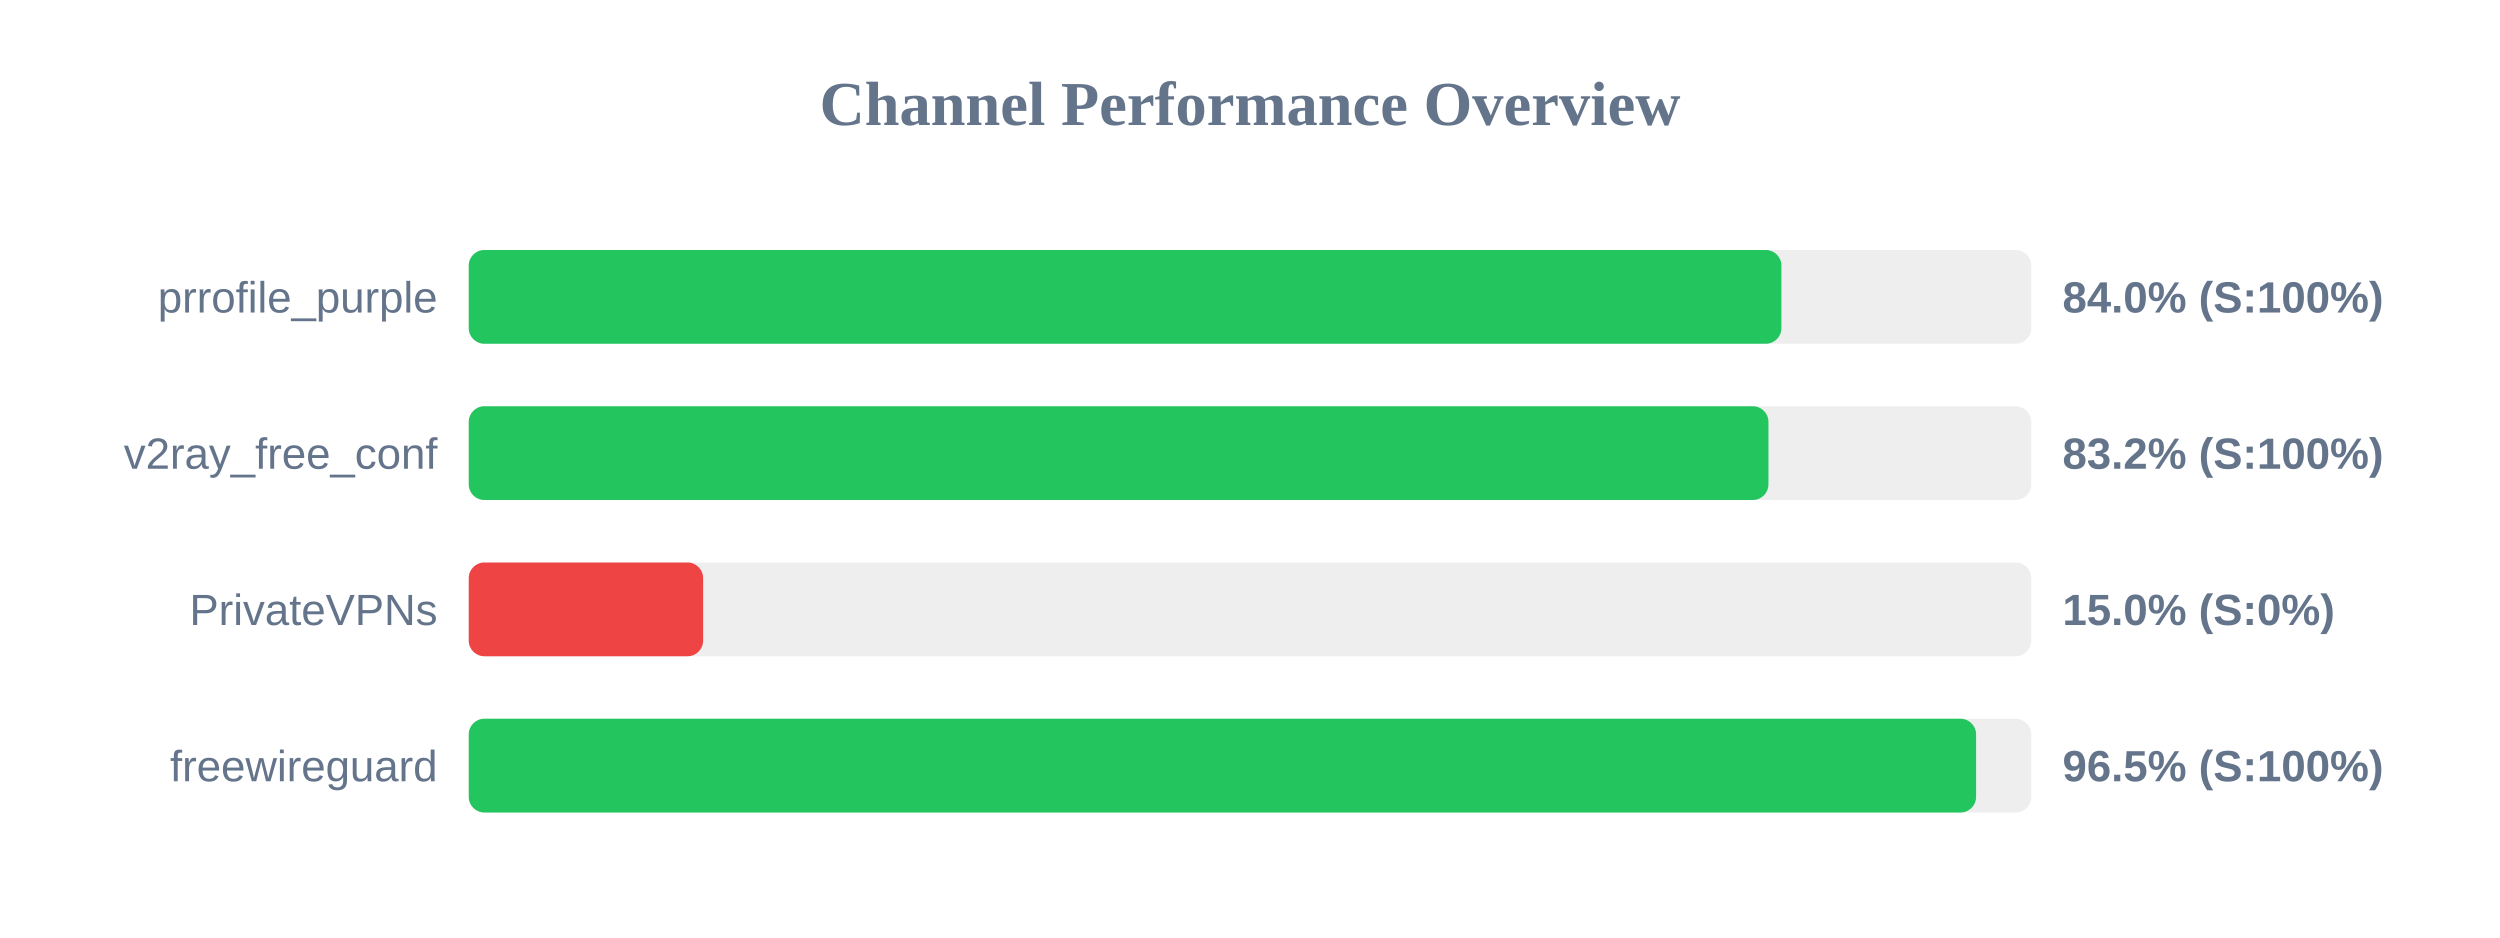
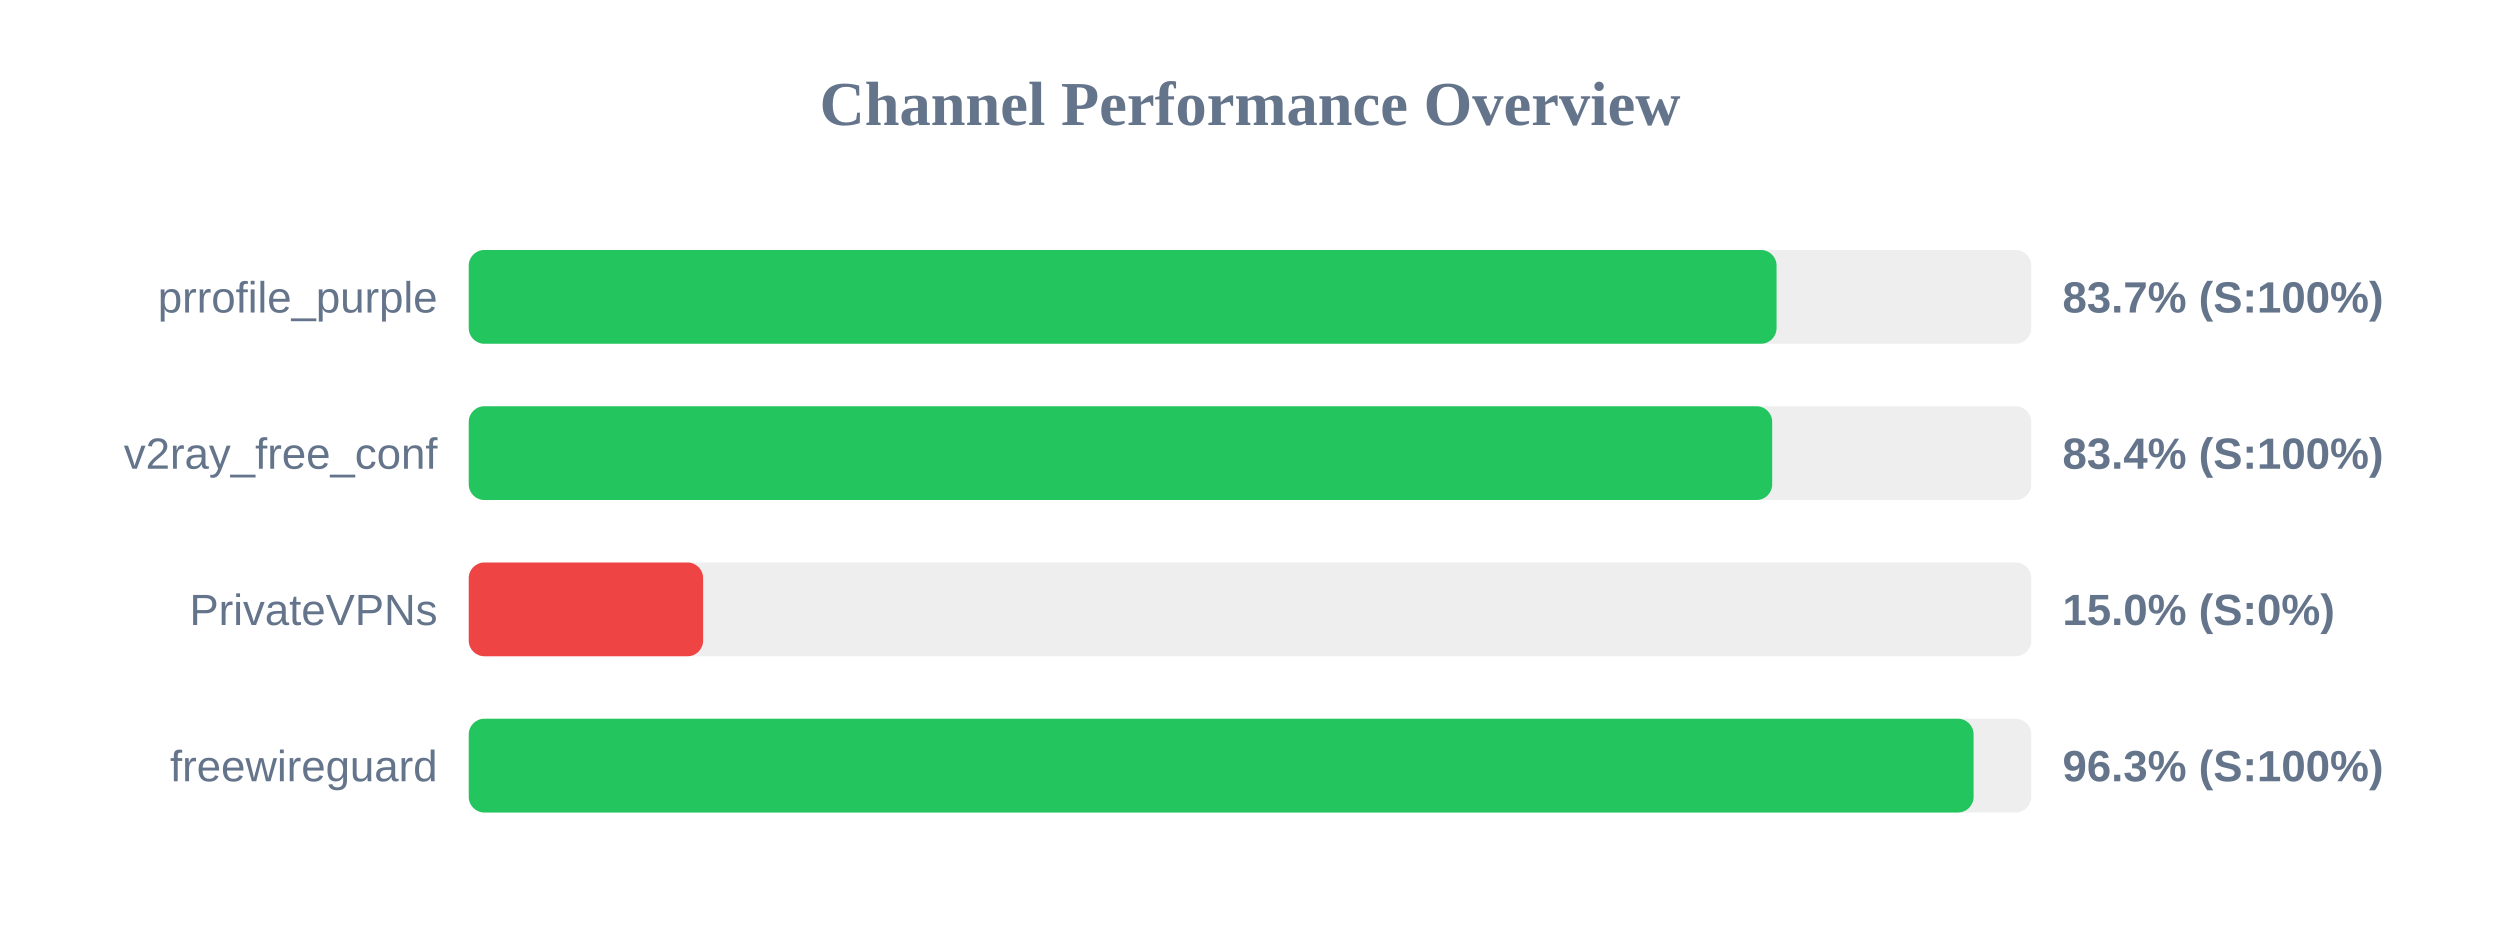
<svg xmlns="http://www.w3.org/2000/svg" width="800" height="300" version="1.1">
  <style>
        .row { font: 14px Arial; fill: #64748b; }
        .score { font: bold 14px Arial; fill: #64748b; }
    </style>
  <text x="400" y="40" text-anchor="middle" font-size="20px" font-weight="bold" fill="#64748b">Channel Performance Overview</text>
  <rect x="150" y="80" width="500" height="30" fill="#eee" rx="5" />
-   <rect x="150" y="80" width="420.05" height="30" fill="#22c55e" rx="5" />
+   <rect x="150" y="80" width="418.5" height="30" fill="#22c55e" rx="5" />
  <text x="140" y="100" text-anchor="end" class="row">prrofile_purple</text>
-   <text x="660" y="100" text-anchor="start" class="score">84.0% (S:100%)</text>
+   <text x="660" y="100" text-anchor="start" class="score">83.7% (S:100%)</text>
  <rect x="150" y="130" width="500" height="30" fill="#eee" rx="5" />
-   <rect x="150" y="130" width="415.9" height="30" fill="#22c55e" rx="5" />
+   <rect x="150" y="130" width="417.1" height="30" fill="#22c55e" rx="5" />
  <text x="140" y="150" text-anchor="end" class="row">v2ray_free_conf</text>
-   <text x="660" y="150" text-anchor="start" class="score">83.2% (S:100%)</text>
+   <text x="660" y="150" text-anchor="start" class="score">83.4% (S:100%)</text>
  <rect x="150" y="180" width="500" height="30" fill="#eee" rx="5" />
  <rect x="150" y="180" width="75.0" height="30" fill="#ef4444" rx="5" />
  <text x="140" y="200" text-anchor="end" class="row">PrivateVPNs</text>
  <text x="660" y="200" text-anchor="start" class="score">15.0% (S:0%)</text>
  <rect x="150" y="230" width="500" height="30" fill="#eee" rx="5" />
-   <rect x="150" y="230" width="482.35" height="30" fill="#22c55e" rx="5" />
+   <rect x="150" y="230" width="481.55" height="30" fill="#22c55e" rx="5" />
  <text x="140" y="250" text-anchor="end" class="row">freewireguard</text>
-   <text x="660" y="250" text-anchor="start" class="score">96.5% (S:100%)</text>
+   <text x="660" y="250" text-anchor="start" class="score">96.3% (S:100%)</text>
</svg>
